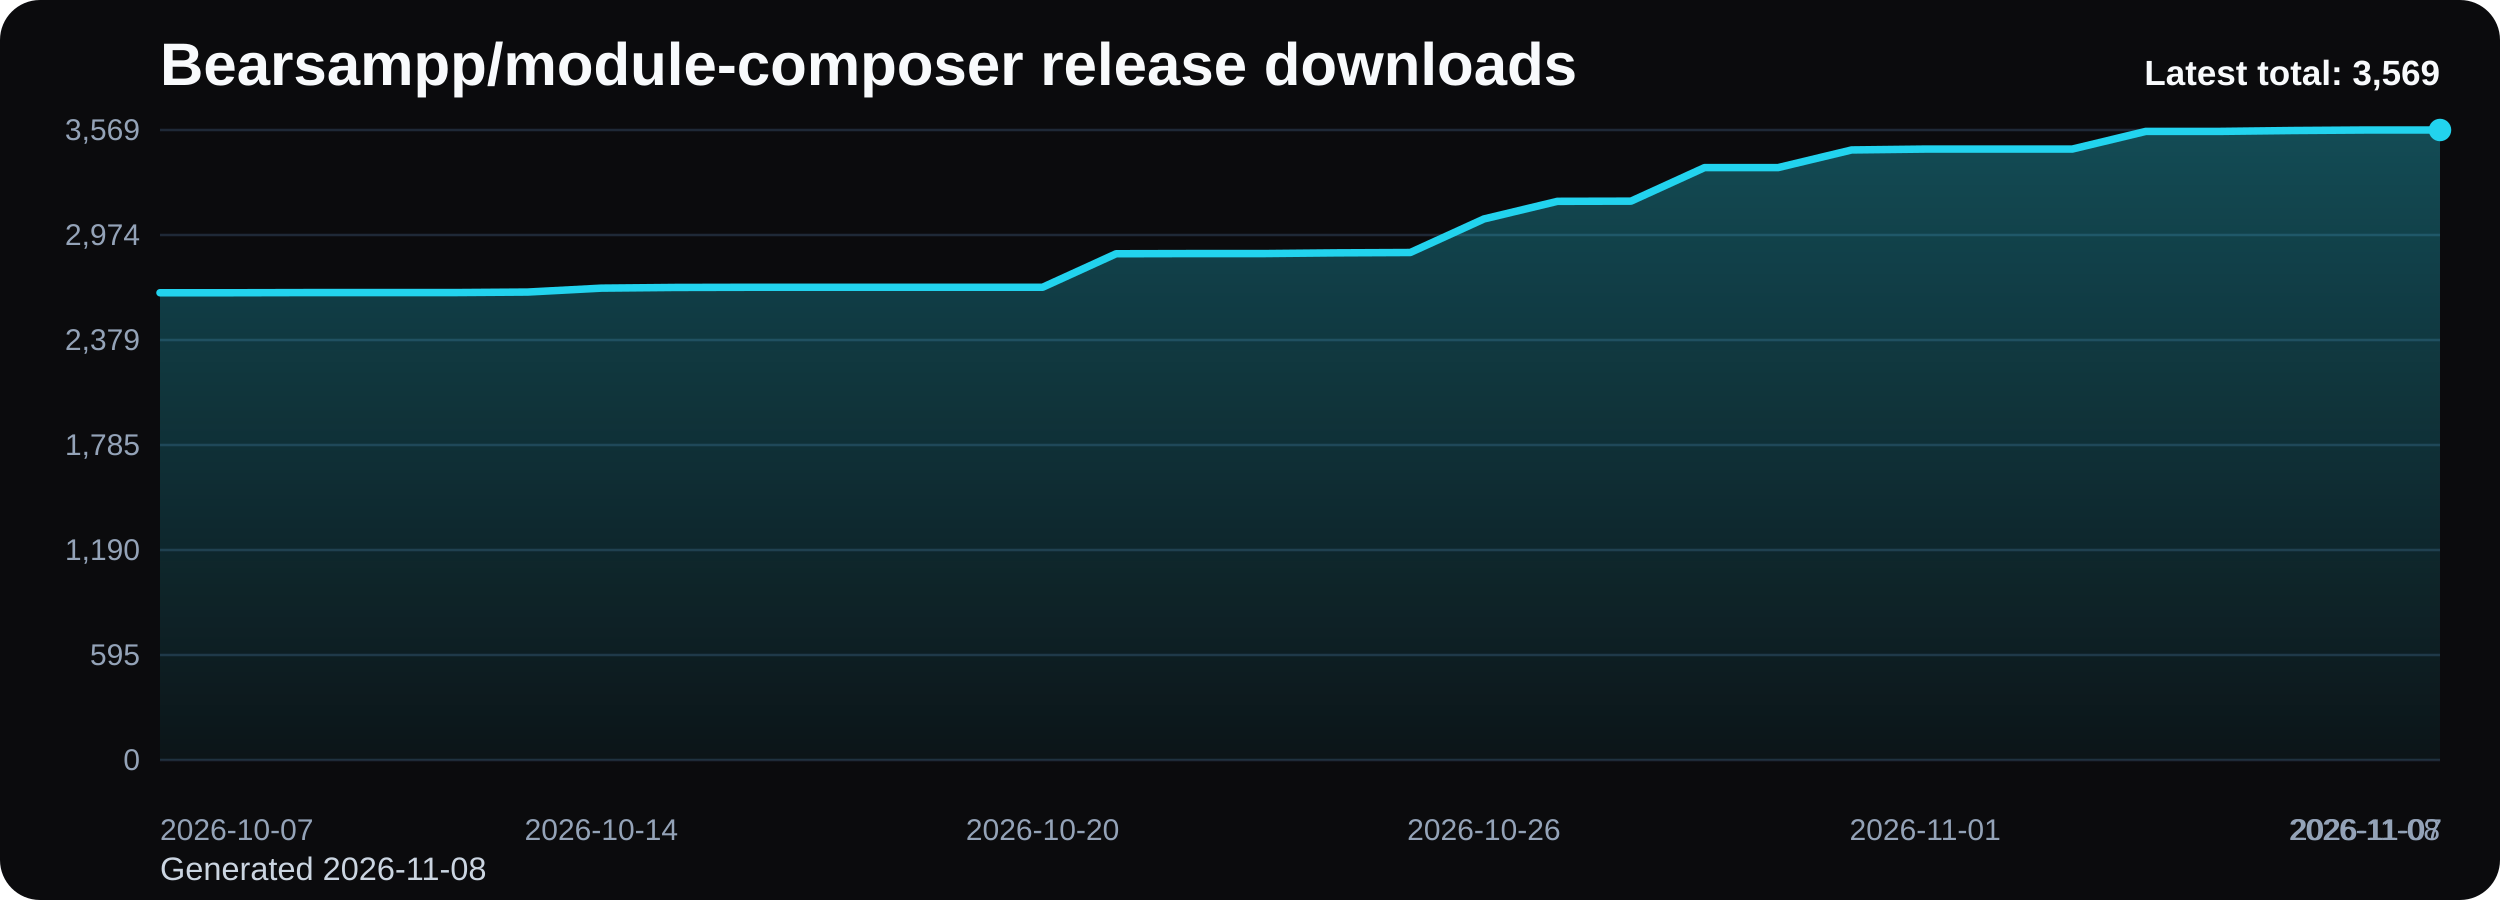
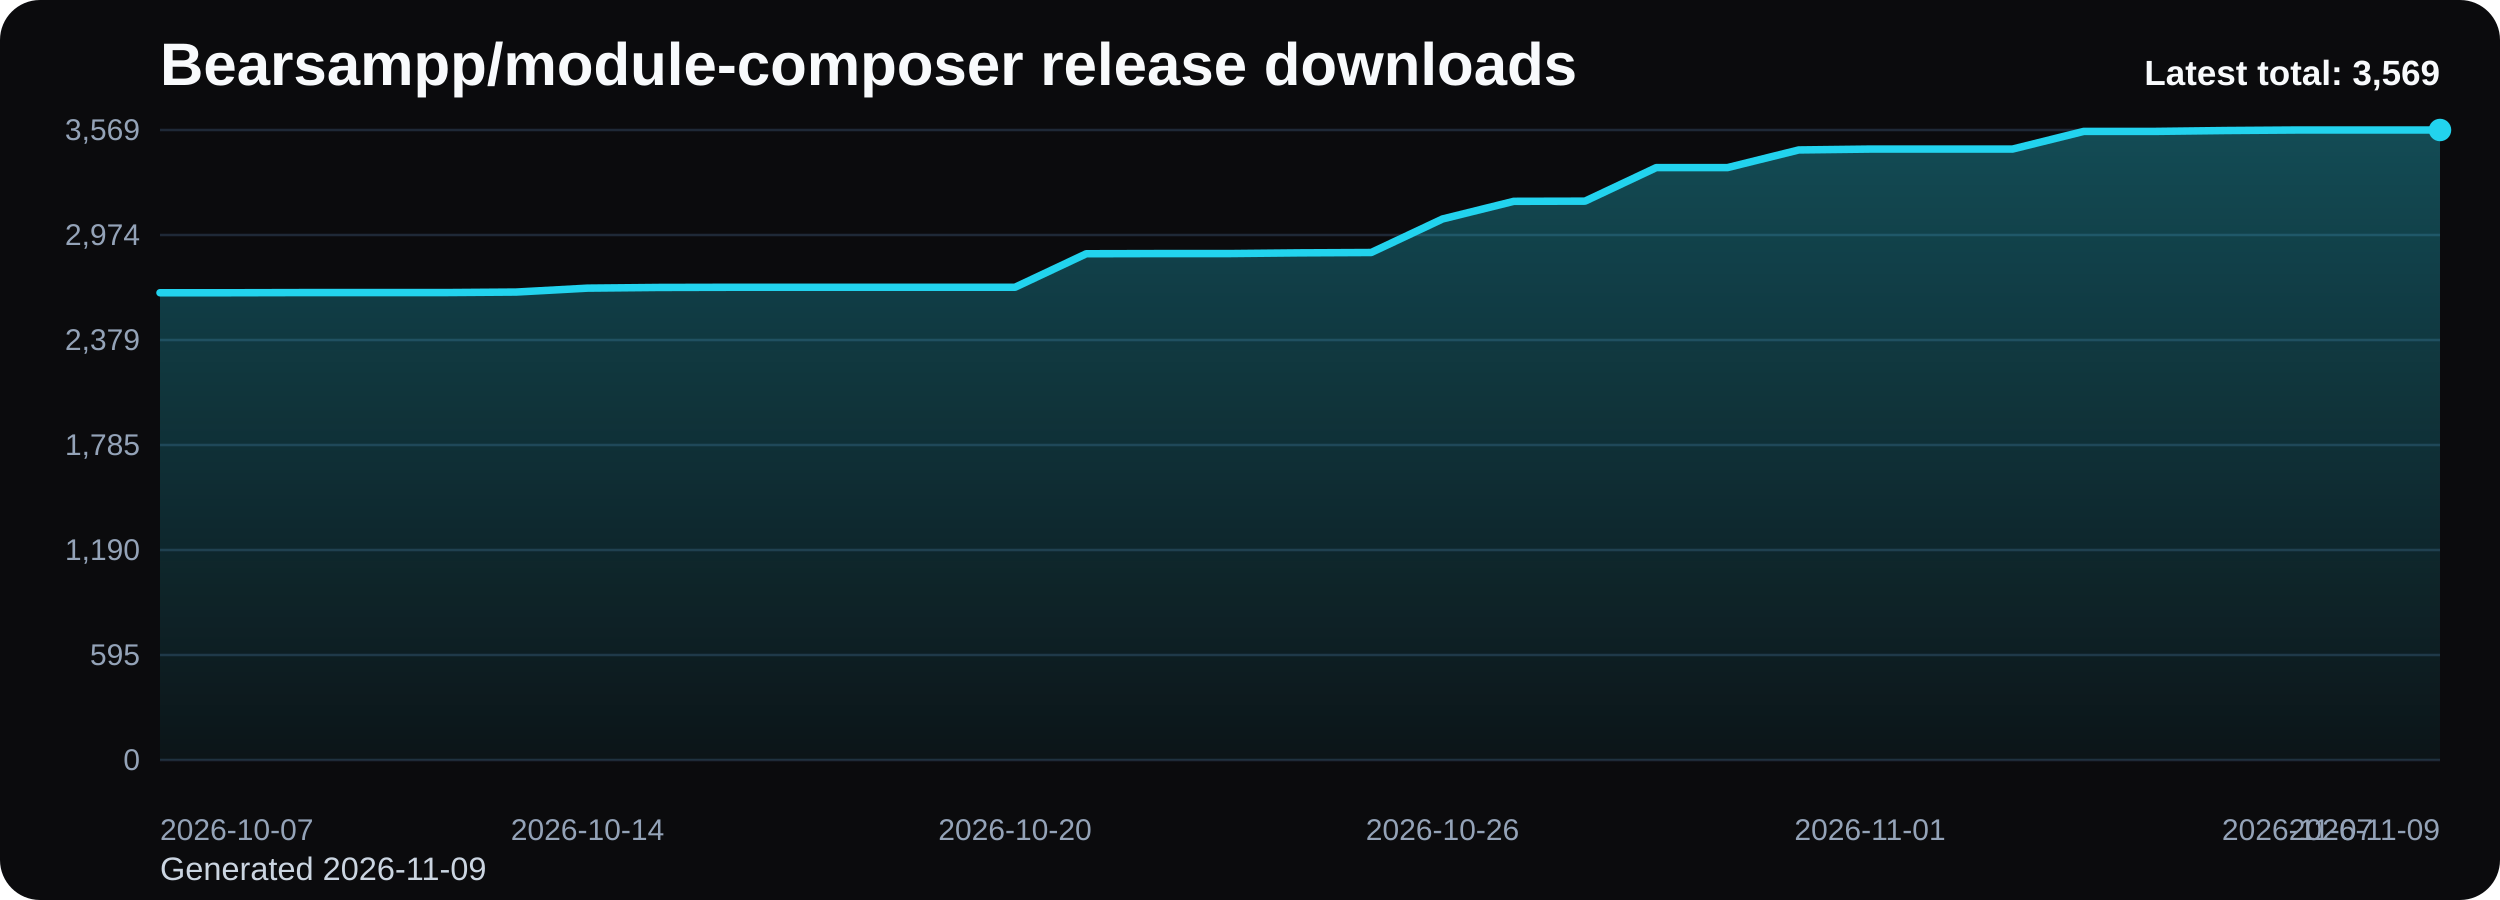
<svg xmlns="http://www.w3.org/2000/svg" viewBox="0 0 1000 360" role="img" aria-label="Bearsampp/module-composer release downloads chart">
  <defs>
    <linearGradient id="fill-total-trend-black" x1="0" y1="0" x2="0" y2="1">
      <stop offset="0%" stop-color="#22d3ee" stop-opacity="0.32" />
      <stop offset="100%" stop-color="#22d3ee" stop-opacity="0.05" />
    </linearGradient>
    <style>
      .bg { fill: #0b0b0d; }
      .title { font: 700 24px Arial, sans-serif; fill: #f8fafc; }
      .sub { font: 400 13px Arial, sans-serif; fill: #cbd5e1; }
      .grid { stroke: #1f2937; stroke-width: 1; }
      .axis { font: 400 12px Arial, sans-serif; fill: #94a3b8; }
      .line { fill: none; stroke: #22d3ee; stroke-width: 3; stroke-linecap: round; stroke-linejoin: round; }
      .dot { fill: #22d3ee; }
      .value { font: 600 11px Arial, sans-serif; fill: #cbd5e1; }
      .latest { font: 700 14px Arial, sans-serif; fill: #f8fafc; }
    </style>
  </defs>
  <rect class="bg" x="0" y="0" width="1000" height="360" rx="16" />
  <text class="title" x="64" y="34">Bearsampp/module-composer release downloads</text>
-   <text class="sub" x="64" y="352">Generated 2026-11-08</text>
+   <text class="sub" x="64" y="352">Generated 2026-11-09</text>
  <line x1="64" y1="52.00" x2="976" y2="52.00" class="grid" />
  <text x="56" y="56.00" text-anchor="end" class="axis">3,569</text>
  <line x1="64" y1="94.00" x2="976" y2="94.00" class="grid" />
  <text x="56" y="98.00" text-anchor="end" class="axis">2,974</text>
  <line x1="64" y1="136.00" x2="976" y2="136.00" class="grid" />
  <text x="56" y="140.00" text-anchor="end" class="axis">2,379</text>
  <line x1="64" y1="178.00" x2="976" y2="178.00" class="grid" />
  <text x="56" y="182.00" text-anchor="end" class="axis">1,785</text>
  <line x1="64" y1="220.00" x2="976" y2="220.00" class="grid" />
  <text x="56" y="224.00" text-anchor="end" class="axis">1,190</text>
  <line x1="64" y1="262.00" x2="976" y2="262.00" class="grid" />
  <text x="56" y="266.00" text-anchor="end" class="axis">595</text>
  <line x1="64" y1="304.00" x2="976" y2="304.00" class="grid" />
  <text x="56" y="308.00" text-anchor="end" class="axis">0</text>
-   <path d="M 64.00 304 L 64.00 117.10 L 93.42 117.10 L 122.84 117.03 L 152.26 117.03 L 181.68 117.03 L 211.10 116.82 L 240.52 115.26 L 269.94 114.98 L 299.35 114.91 L 328.77 114.91 L 358.19 114.91 L 387.61 114.91 L 417.03 114.91 L 446.45 101.50 L 475.87 101.43 L 505.29 101.43 L 534.71 101.14 L 564.13 101.00 L 593.55 87.59 L 622.97 80.53 L 652.39 80.46 L 681.81 67.04 L 711.23 67.04 L 740.65 59.98 L 770.06 59.63 L 799.48 59.63 L 828.90 59.63 L 858.32 52.56 L 887.74 52.56 L 917.16 52.21 L 946.58 52.00 L 976.00 52.00 L 976.00 304 Z" fill="url(#fill-total-trend-black)" />
-   <polyline class="line" points="64.00,117.10 93.42,117.10 122.84,117.03 152.26,117.03 181.68,117.03 211.10,116.82 240.52,115.26 269.94,114.98 299.35,114.91 328.77,114.91 358.19,114.91 387.61,114.91 417.03,114.91 446.45,101.50 475.87,101.43 505.29,101.43 534.71,101.14 564.13,101.00 593.55,87.59 622.97,80.53 652.39,80.46 681.81,67.04 711.23,67.04 740.65,59.98 770.06,59.63 799.48,59.63 828.90,59.63 858.32,52.56 887.74,52.56 917.16,52.21 946.58,52.00 976.00,52.00" />
+   <path d="M 64.00 304 L 64.00 117.10 L 92.50 117.10 L 121.00 117.03 L 149.50 117.03 L 178.00 117.03 L 206.50 116.82 L 235.00 115.26 L 263.50 114.98 L 292.00 114.91 L 320.50 114.91 L 349.00 114.91 L 377.50 114.91 L 406.00 114.91 L 434.50 101.50 L 463.00 101.43 L 491.50 101.43 L 520.00 101.14 L 548.50 101.00 L 577.00 87.59 L 605.50 80.53 L 634.00 80.46 L 662.50 67.04 L 691.00 67.04 L 719.50 59.98 L 748.00 59.63 L 776.50 59.63 L 805.00 59.63 L 833.50 52.56 L 862.00 52.56 L 890.50 52.21 L 919.00 52.00 L 947.50 52.00 L 976.00 52.00 L 976.00 304 Z" fill="url(#fill-total-trend-black)" />
+   <polyline class="line" points="64.00,117.10 92.50,117.10 121.00,117.03 149.50,117.03 178.00,117.03 206.50,116.82 235.00,115.26 263.50,114.98 292.00,114.91 320.50,114.91 349.00,114.91 377.50,114.91 406.00,114.91 434.50,101.50 463.00,101.43 491.50,101.43 520.00,101.14 548.50,101.00 577.00,87.59 605.50,80.53 634.00,80.46 662.50,67.04 691.00,67.04 719.50,59.98 748.00,59.63 776.50,59.63 805.00,59.63 833.50,52.56 862.00,52.56 890.50,52.21 919.00,52.00 947.50,52.00 976.00,52.00" />
  <circle class="dot" cx="976.00" cy="52.00" r="4.5" />
  <text class="axis" x="64.00" y="336" text-anchor="start">2026-10-07</text>
-   <text class="axis" x="240.52" y="336" text-anchor="middle">2026-10-14</text>
-   <text class="axis" x="417.03" y="336" text-anchor="middle">2026-10-20</text>
-   <text class="axis" x="593.55" y="336" text-anchor="middle">2026-10-26</text>
-   <text class="axis" x="770.06" y="336" text-anchor="middle">2026-11-01</text>
-   <text class="axis" x="946.58" y="336" text-anchor="middle">2026-11-07</text>
-   <text class="axis" x="976.00" y="336" text-anchor="end">2026-11-08</text>
+   <text class="axis" x="235.00" y="336" text-anchor="middle">2026-10-14</text>
+   <text class="axis" x="406.00" y="336" text-anchor="middle">2026-10-20</text>
+   <text class="axis" x="577.00" y="336" text-anchor="middle">2026-10-26</text>
+   <text class="axis" x="748.00" y="336" text-anchor="middle">2026-11-01</text>
+   <text class="axis" x="919.00" y="336" text-anchor="middle">2026-11-07</text>
+   <text class="axis" x="976.00" y="336" text-anchor="end">2026-11-09</text>
  <text class="latest" x="976" y="34" text-anchor="end">Latest total: 3,569</text>
</svg>
